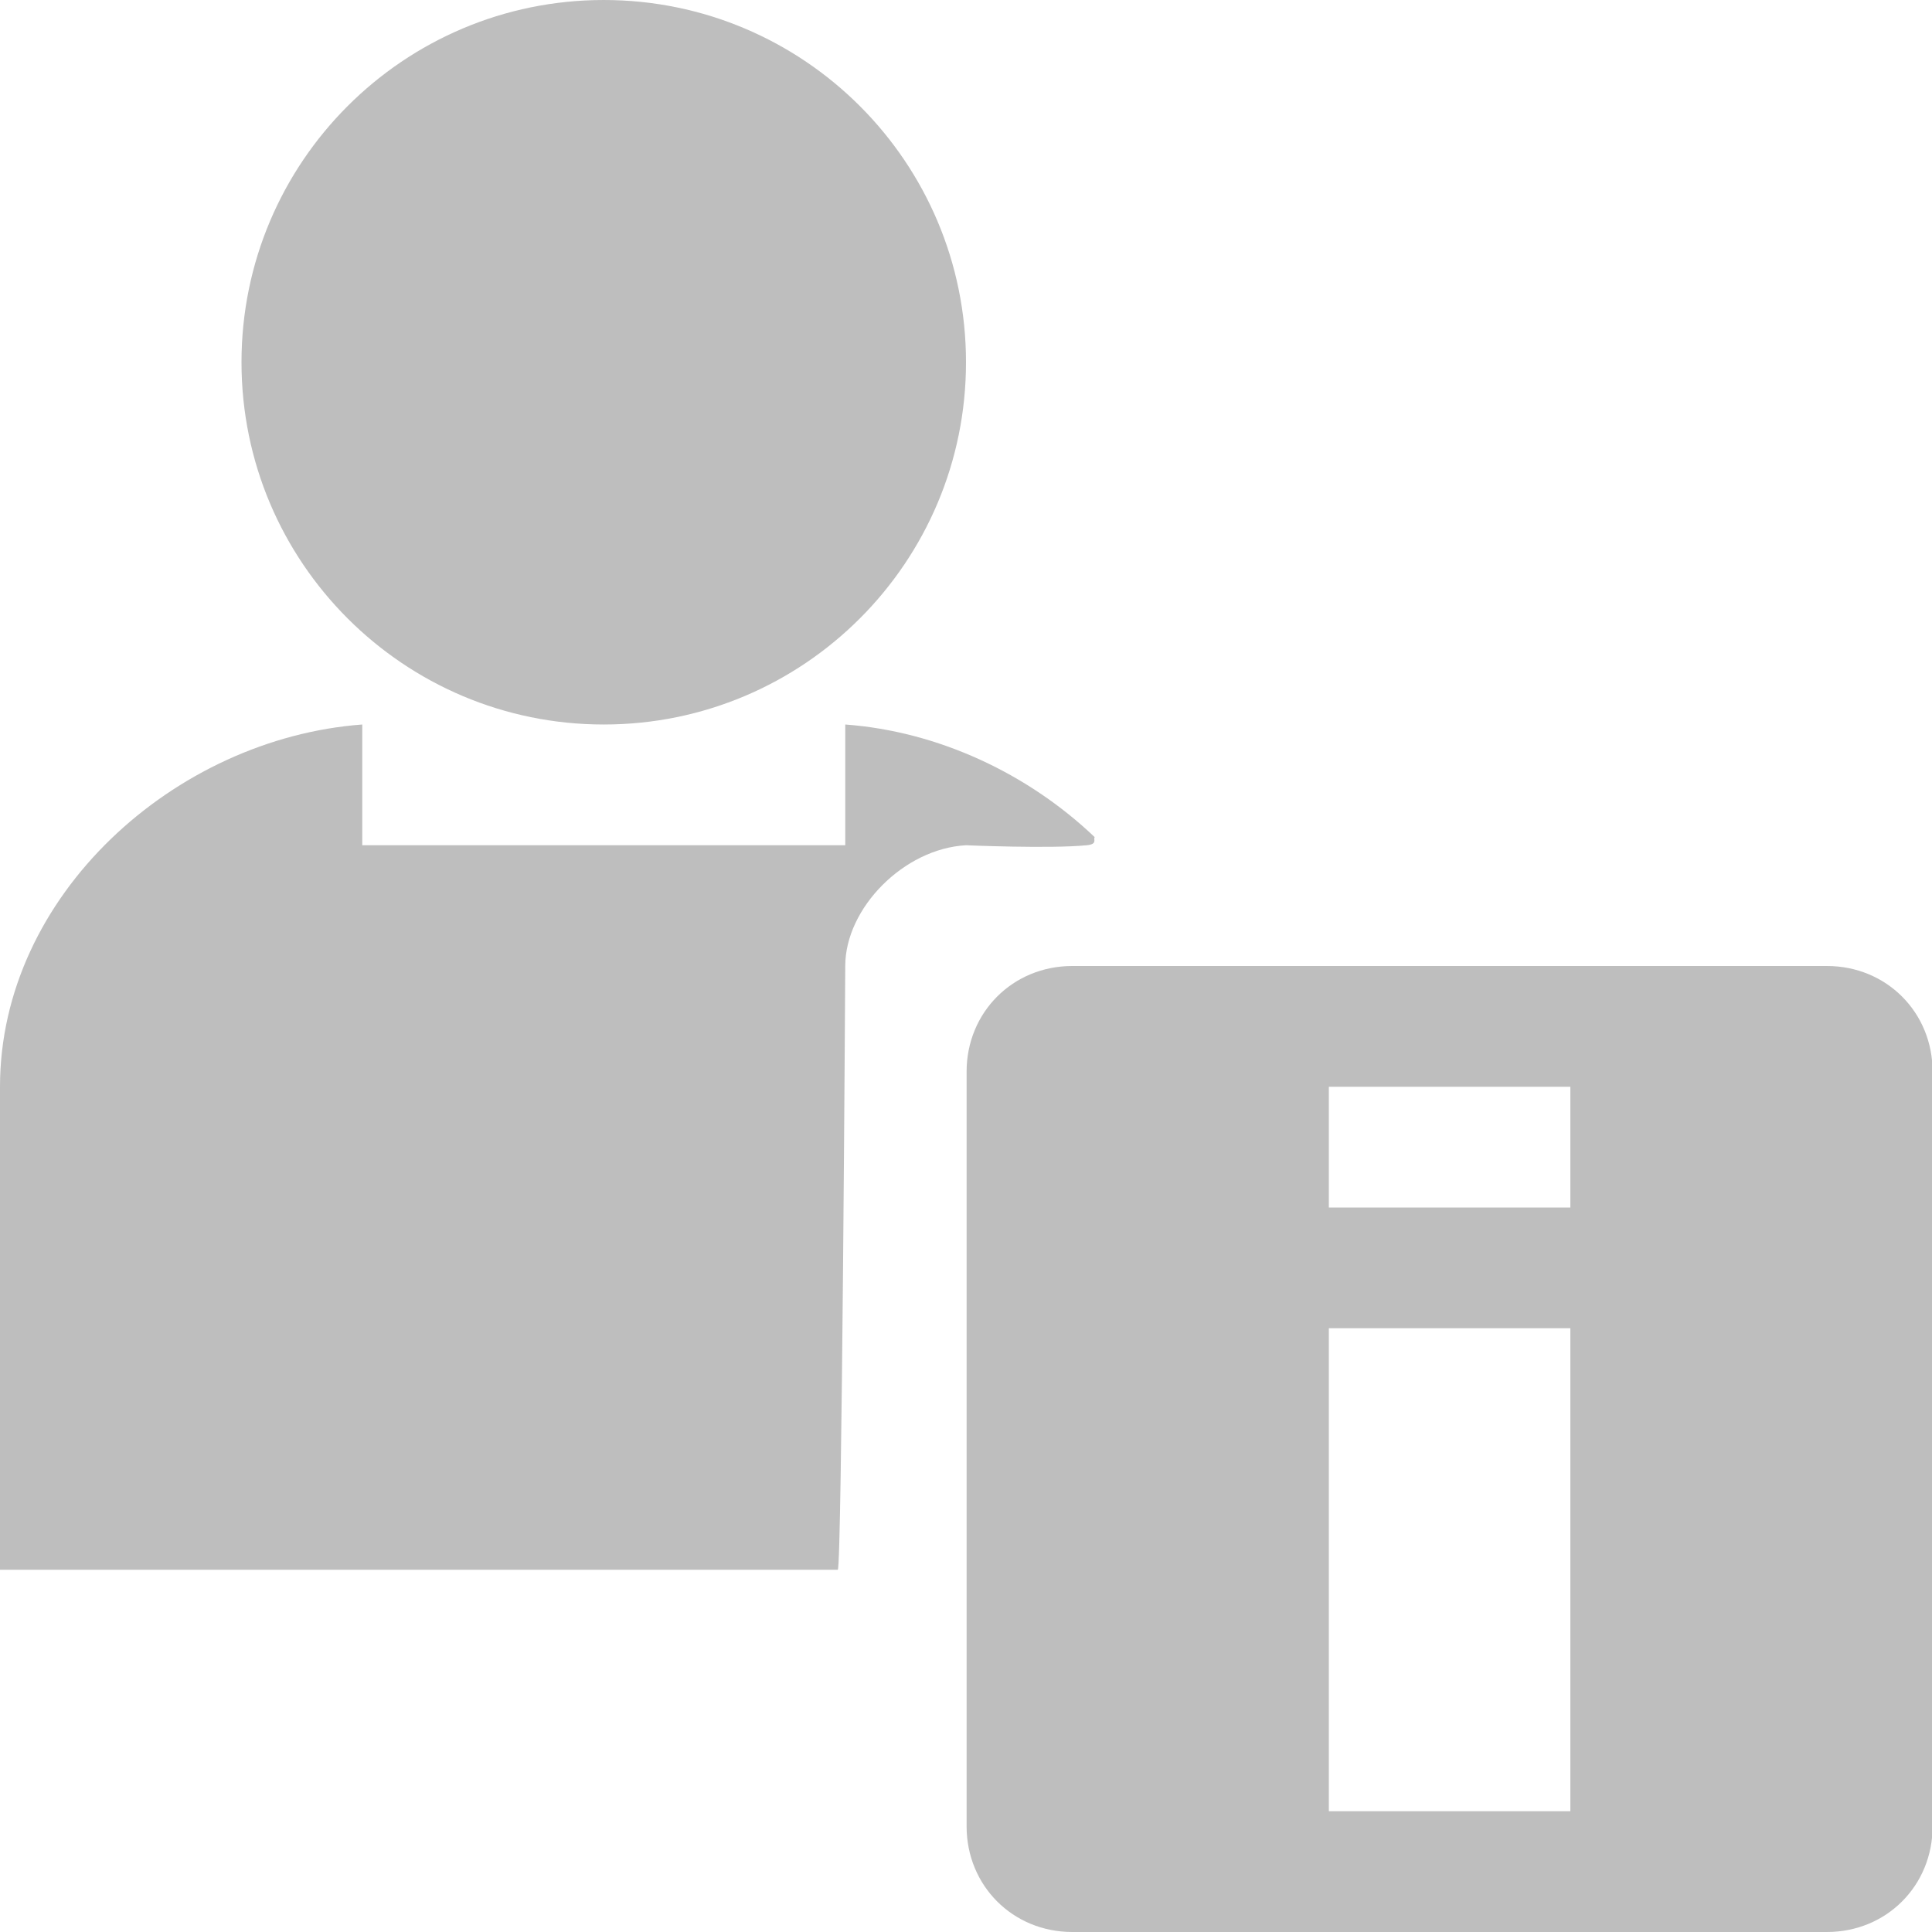
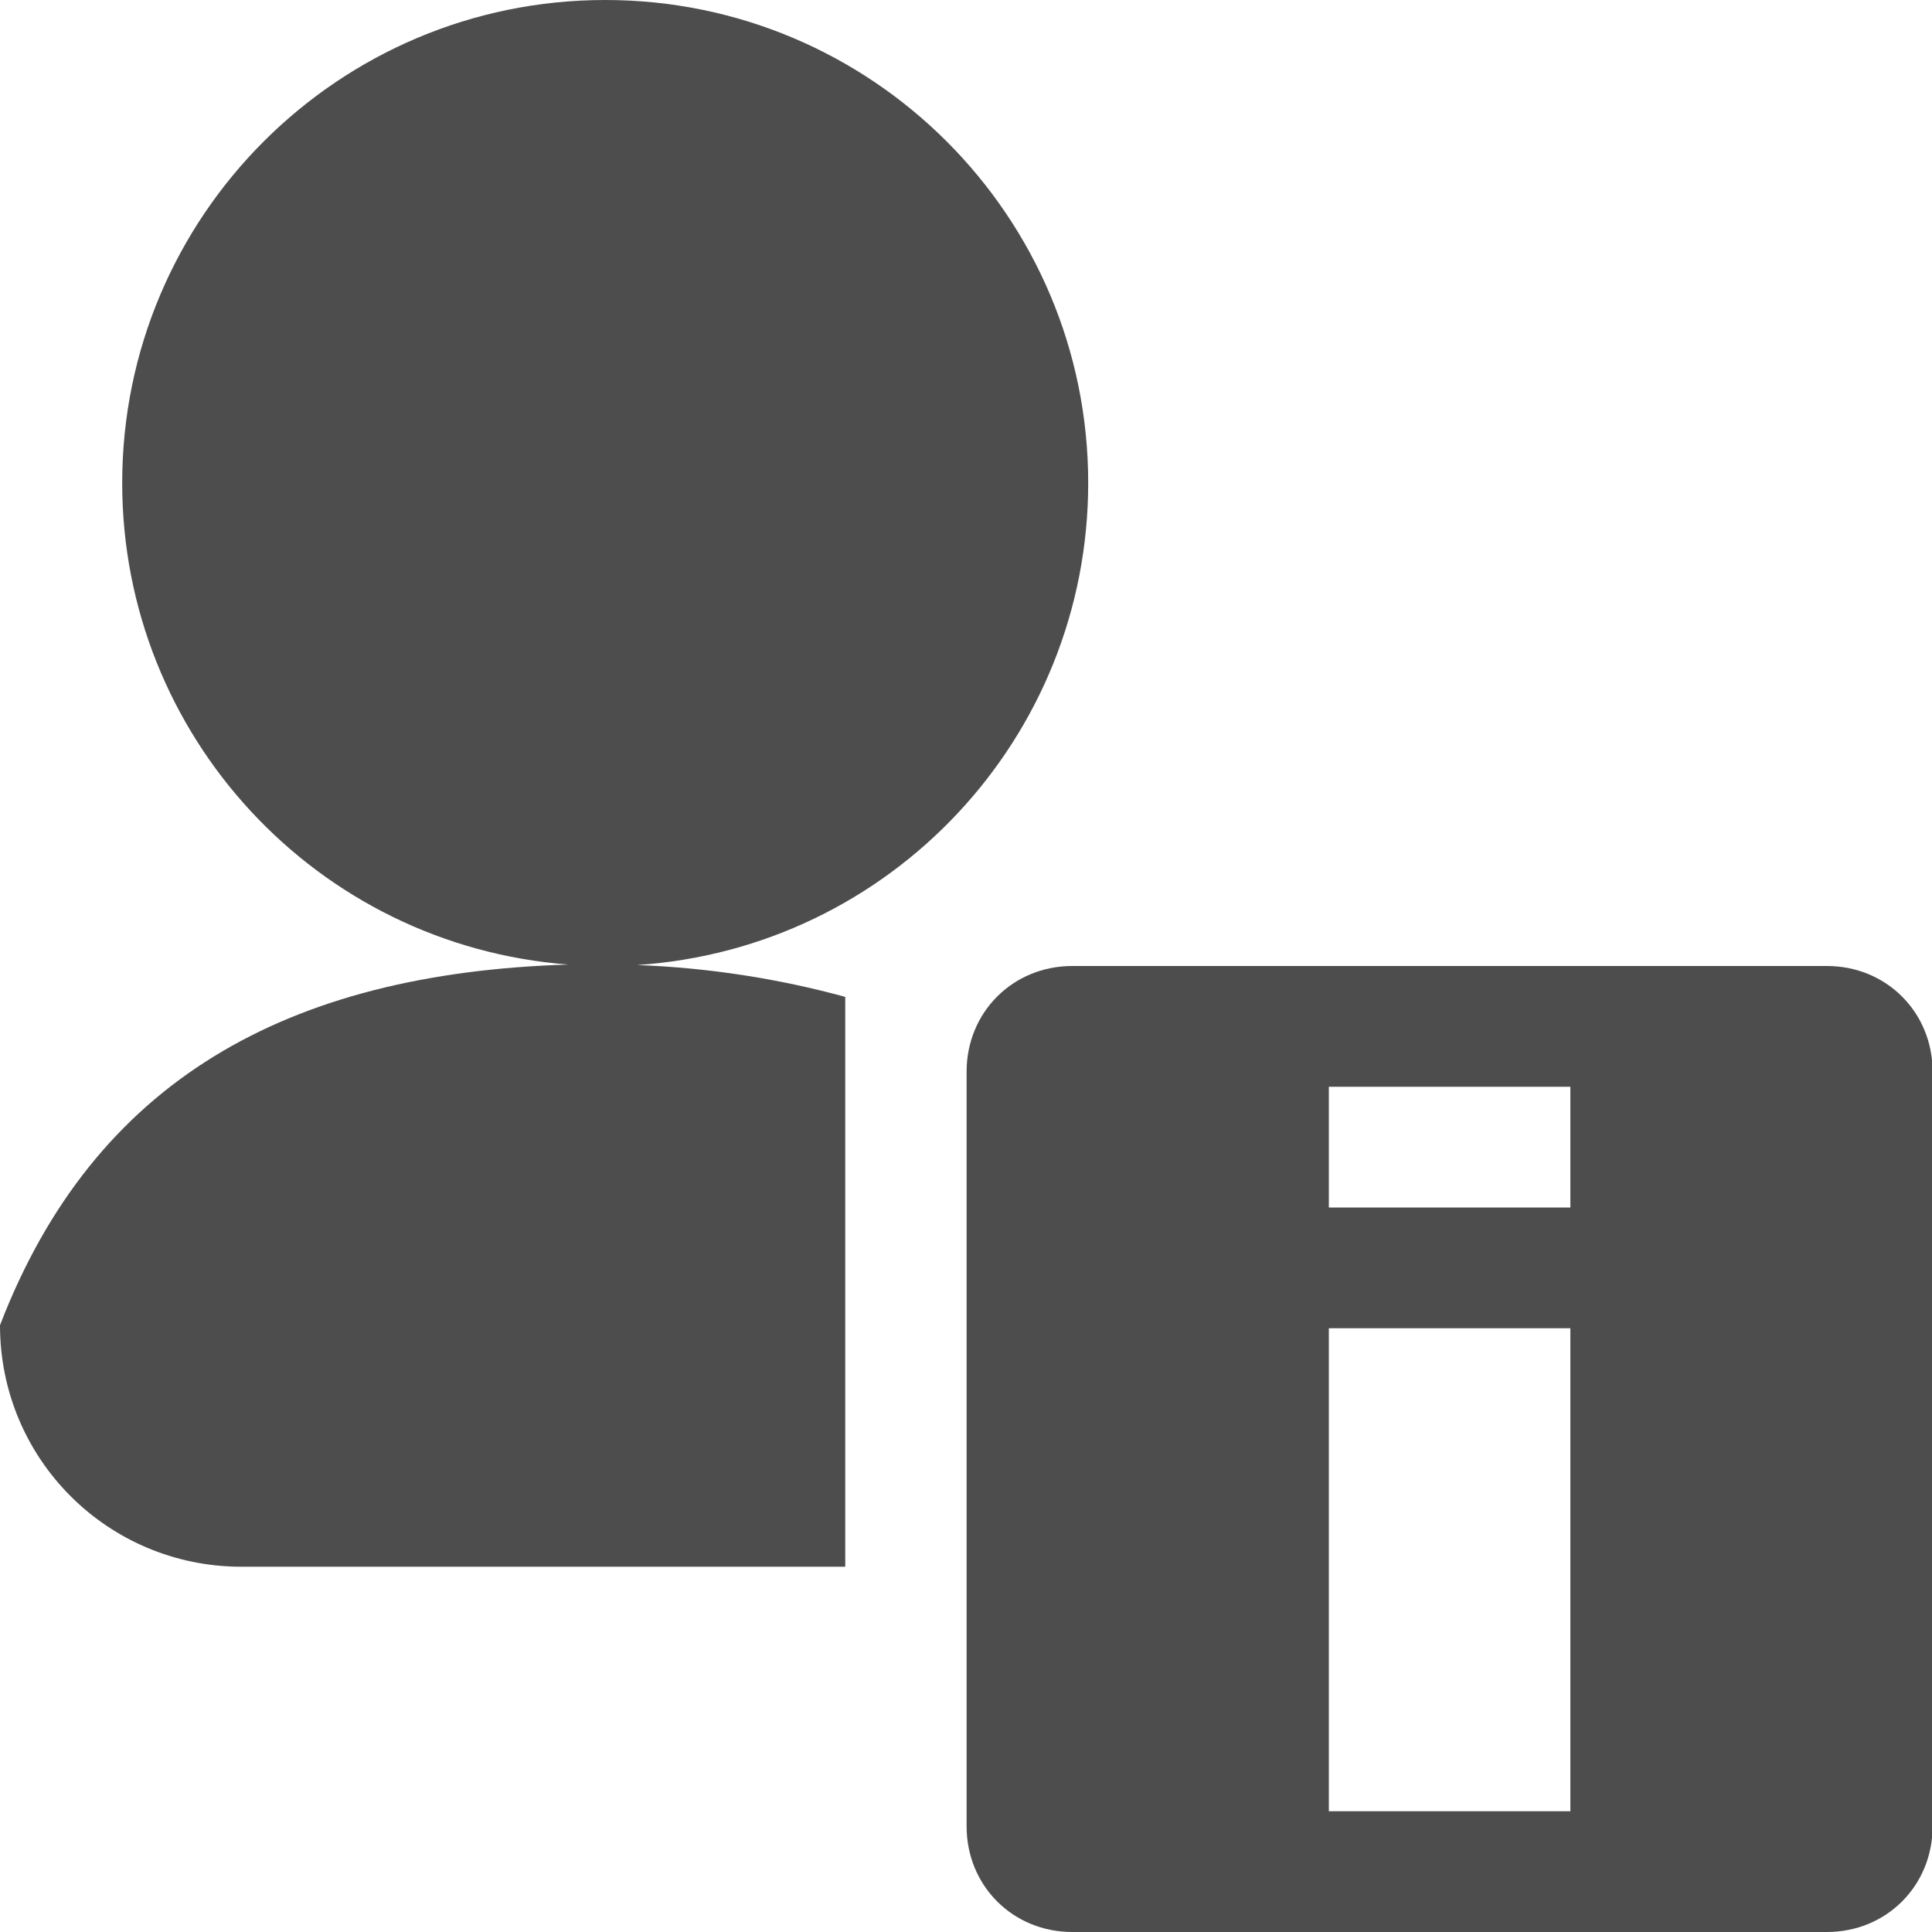
<svg xmlns="http://www.w3.org/2000/svg" id="svg7384" height="16" width="16" version="1.1">
  <defs id="defs11" />
-   <g id="layer11" transform="translate(-101 -530)">
-     <path id="rect20599-1" style="color:#bebebe;fill:#bebebe" d="m104 536c-1.554 0.116-3 1.415-3 3v4h6.938c0.034 0 0.062-5 0.062-5 0-0.479 0.485-0.972 1-1 0 0 0.695 0.03 1 0 0.094-0.009 0.051-0.051 0.066-0.067-0.554-0.528-1.297-0.876-2.066-0.933v1h-4z" />
-     <path id="path20580-1" style="color:#bebebe;fill:#bebebe" d="m52 342.5a2.5 2.5 0 1 1 -5 0 2.5 2.5 0 1 1 5 0z" transform="matrix(1.2 0 0 1.2 46.6 122)" />
-     <path id="path10898-1-2" style="color:#bebebe;fill:#bebebe" d="m109.88 538c-0.492 0-0.875 0.383-0.875 0.875v6.25c0 0.492 0.383 0.875 0.875 0.875h6.25c0.492 0 0.875-0.383 0.875-0.875v-6.25c0-0.492-0.383-0.875-0.875-0.875zm2.125 1h2v1h-2zm0 2h2v4h-2z" />
+   <g id="layer11" transform="translate(-101 -530)" style="fill:#4d4d4d;fill-opacity:1">
+     <path id="path10898-1-2" style="color:#bebebe;fill:#4d4d4d;fill-opacity:1" d="m109.88 538c-0.492 0-0.875 0.383-0.875 0.875v6.25c0 0.492 0.383 0.875 0.875 0.875h6.25c0.492 0 0.875-0.383 0.875-0.875v-6.25c0-0.492-0.383-0.875-0.875-0.875zm2.125 1h2v1h-2zm0 2h2v4h-2z" />
  </g>
+   <path id="path883" style="fill:#4d4d4d;stroke:none;stroke-width:2;stroke-linecap:round;stroke-linejoin:round;stroke-opacity:1;stop-color:#000000" d="M 5.012 0 C 2.803 -9.9999996e-08 1.012 1.791 1.012 4 C 1.012 6.091 2.622 7.829 4.707 7.988 C 2.372 8.059 0.777 8.954 0 10.975 C 0 12.083 0.892 12.975 2 12.975 L 7 12.975 L 7 8.256 C 6.454 8.106 5.869 8.014 5.275 7.992 C 7.378 7.853 9.012 6.107 9.012 4 C 9.012 1.791 7.221 -9.9999997e-08 5.012 0 z " />
</svg>
